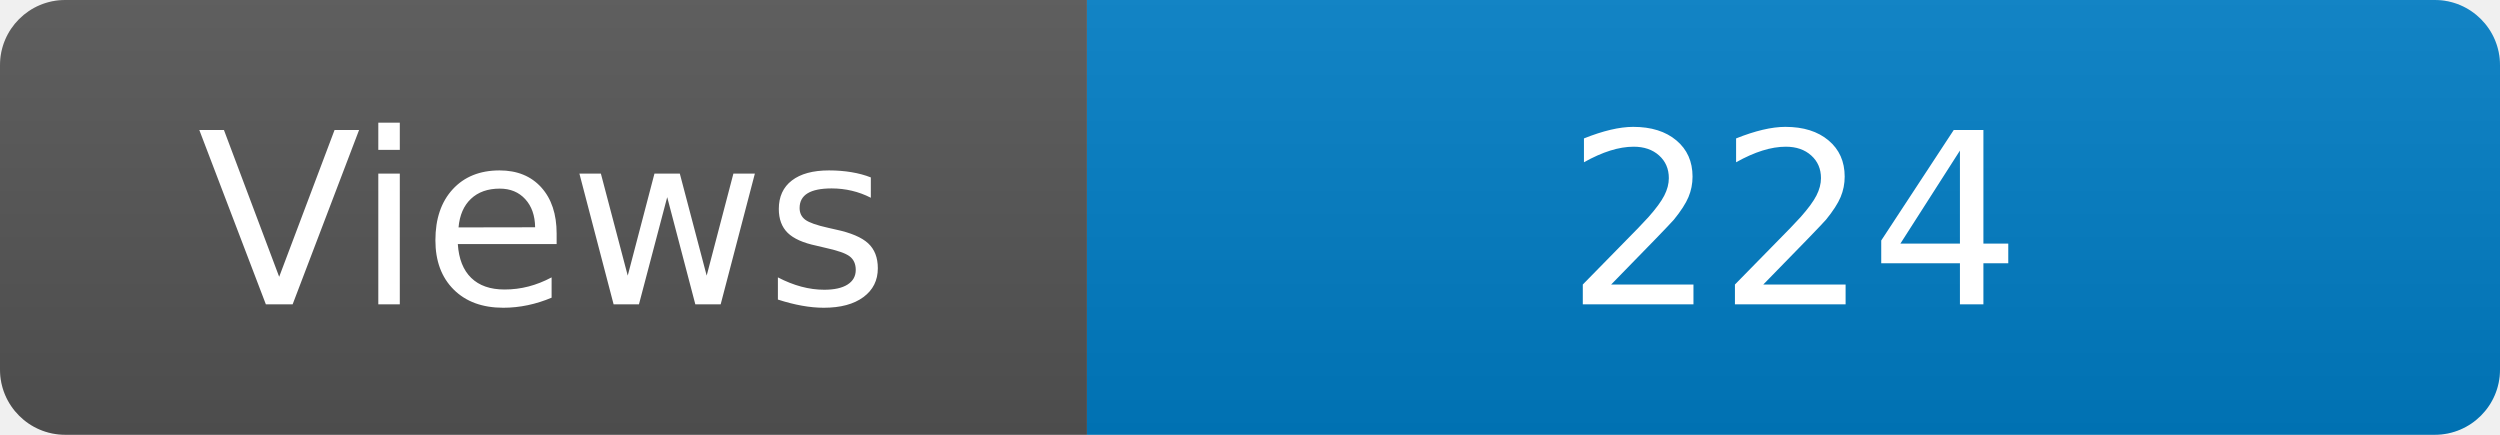
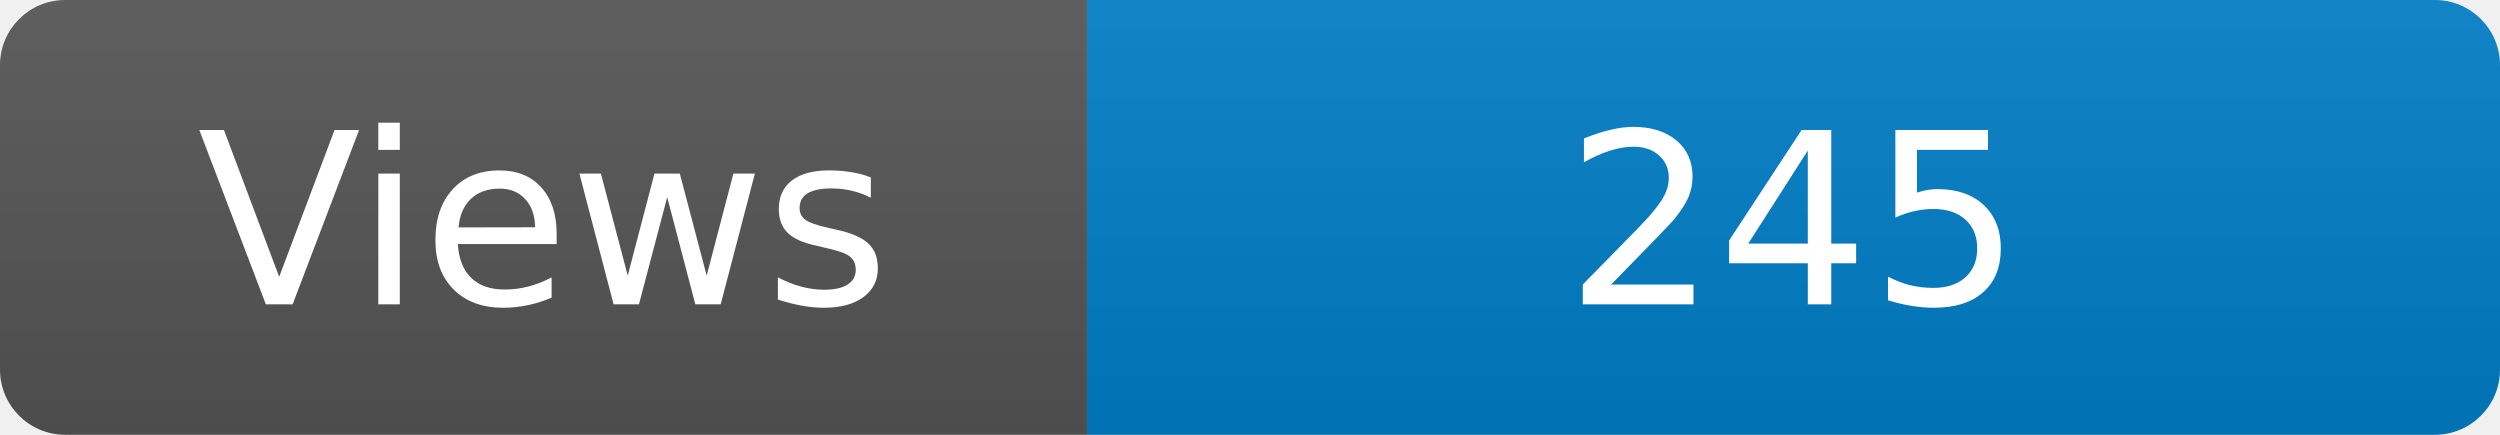
<svg xmlns="http://www.w3.org/2000/svg" width="115" height="20" role="img" aria-label="Maintained?: yes">
  <linearGradient id="s" x2="0" y2="100%">
    <stop offset="0" stop-color="#bbb" stop-opacity=".1" />
    <stop offset="1" stop-opacity=".1" />
  </linearGradient>
  <clipPath id="r">
    <rect width="115" height="20" rx="3" fill="#fff" />
  </clipPath>
  <g clip-path="url(#r)">
    <rect width="50" height="20" fill="#555" />
    <rect x="50" width="160" height="20" fill="#007ec6" />
    <rect width="115" height="20" fill="url(#s)" />
  </g>
  <g fill="#fff" text-anchor="middle" font-family="Verdana,Geneva,DejaVu Sans,sans-serif" font-size="110">
    <text x="250" y="140" transform="scale(.1)" fill="#fff">Views</text>
-     <text x="825" y="140" transform="scale(.1)" fill="#fff">224</text>
+     <text x="825" y="140" transform="scale(.1)" fill="#fff">245</text>
  </g>
</svg>
